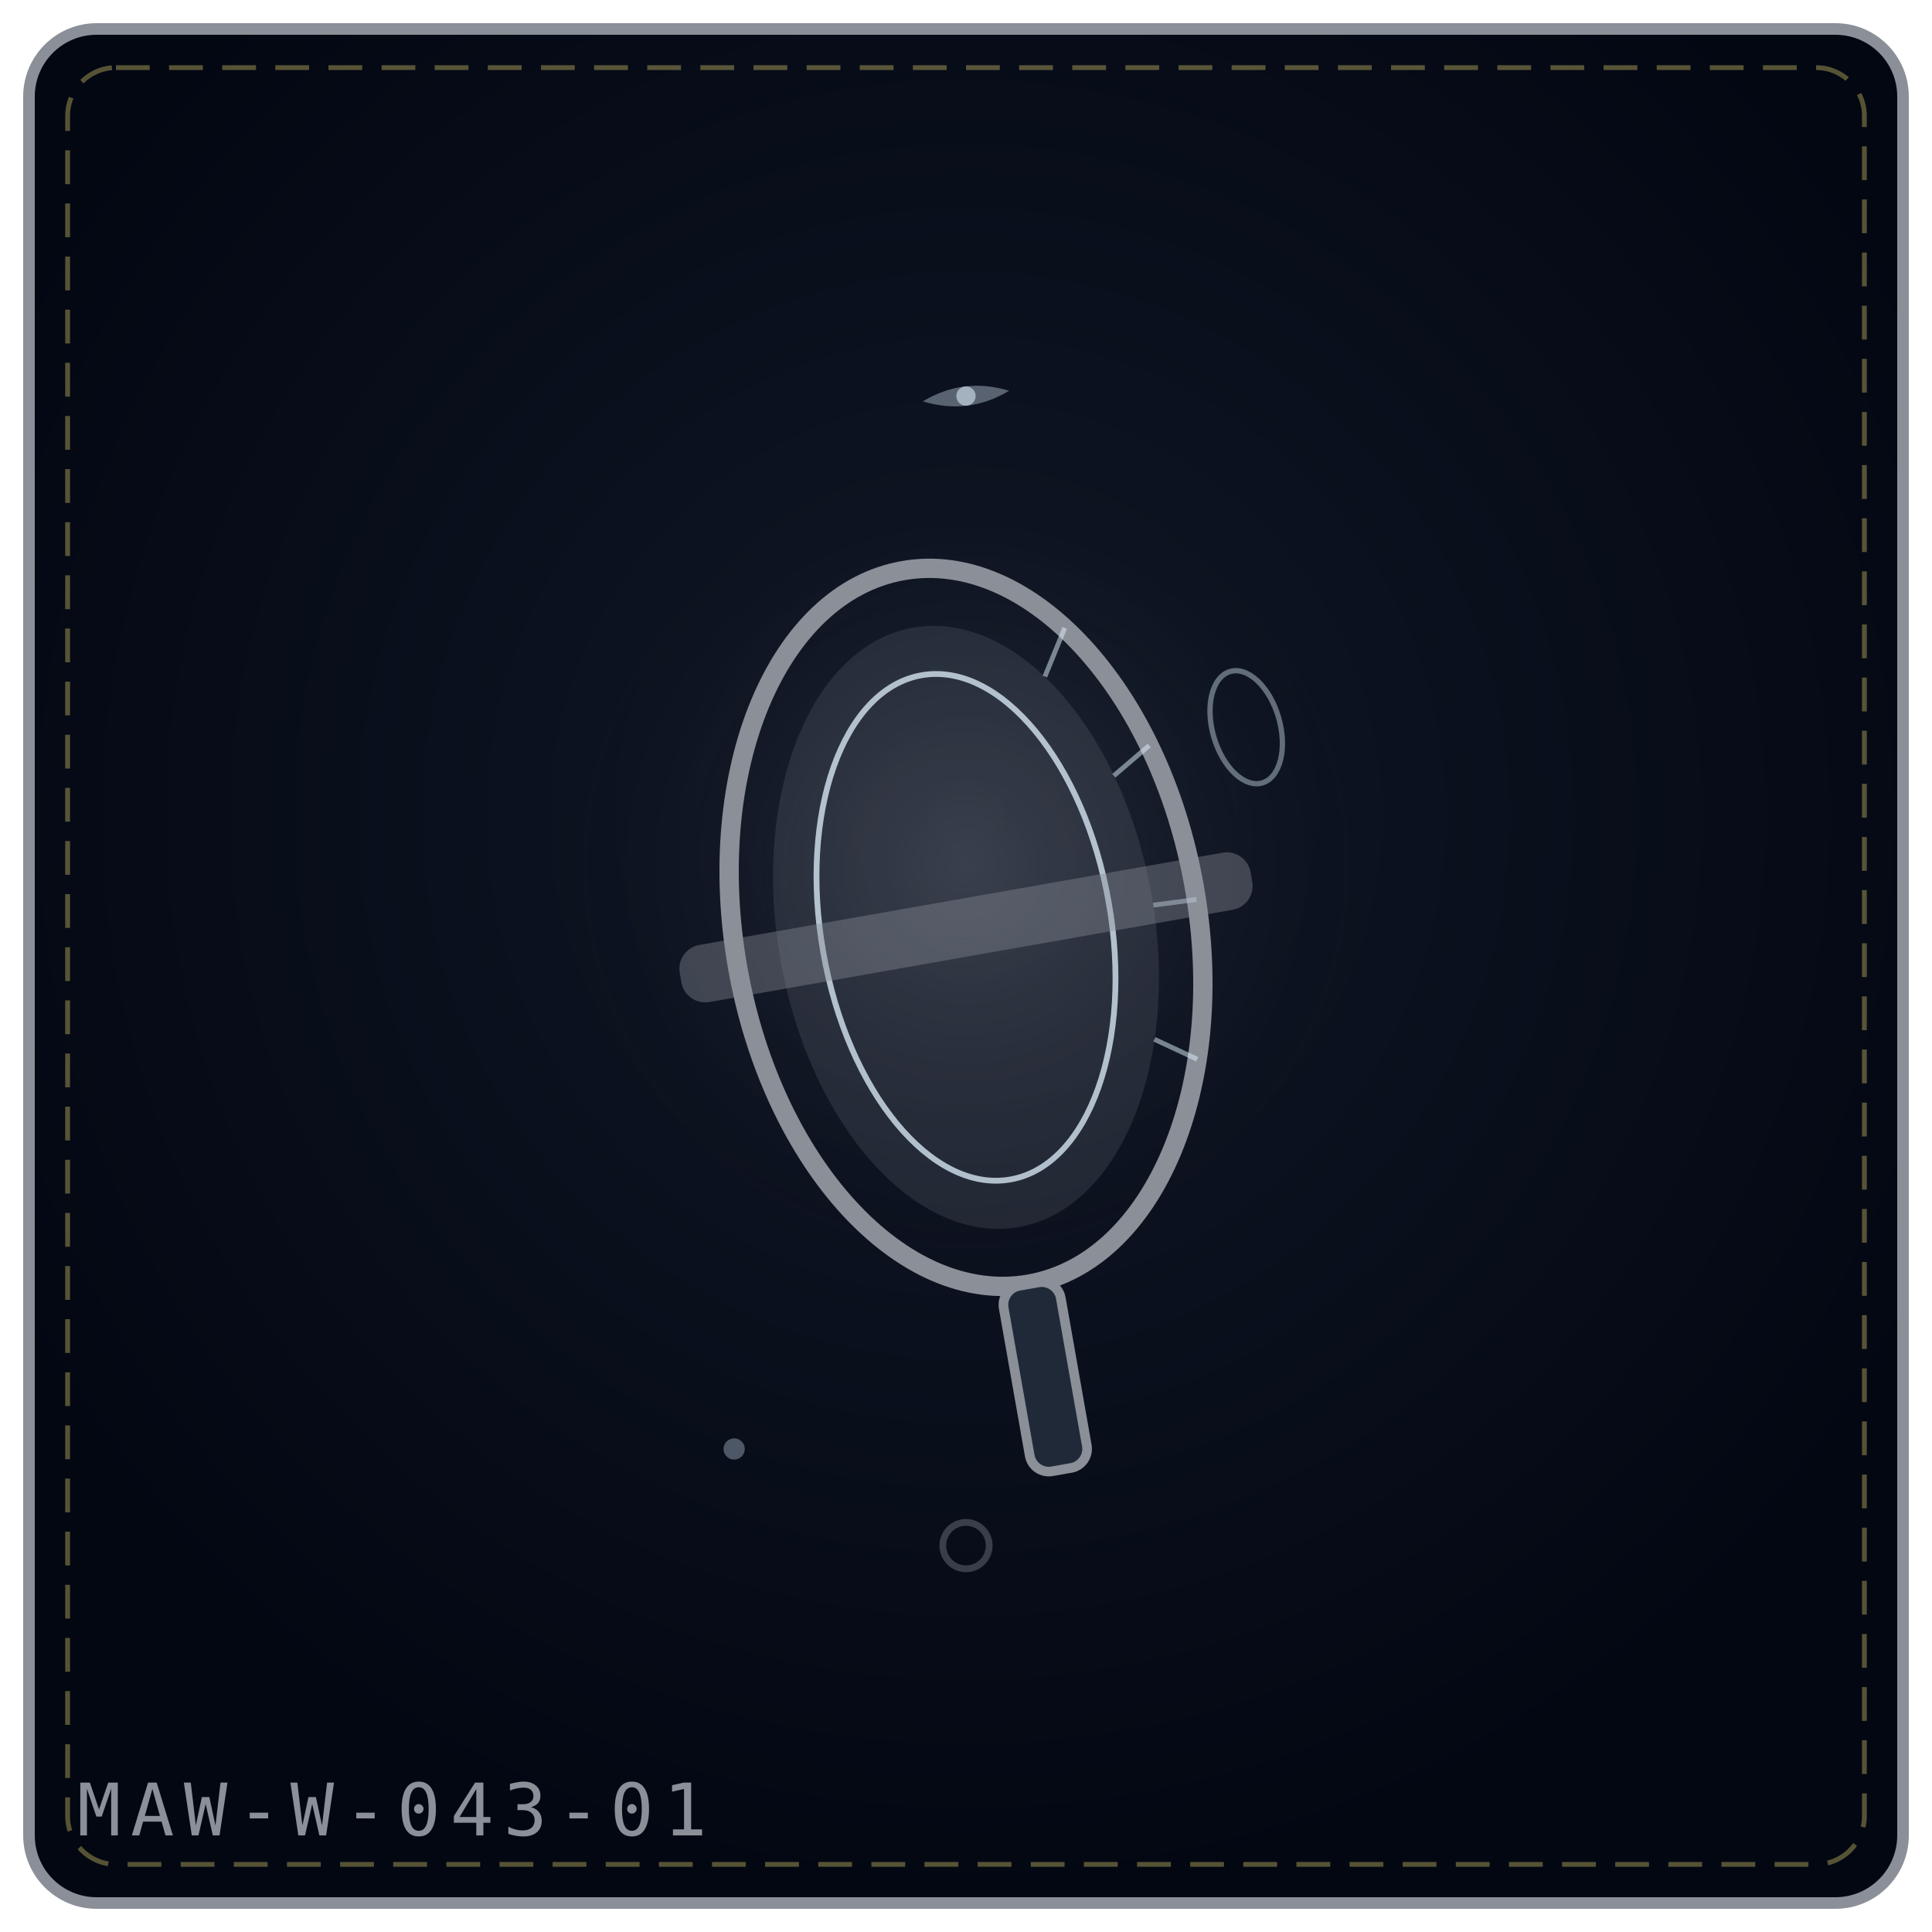
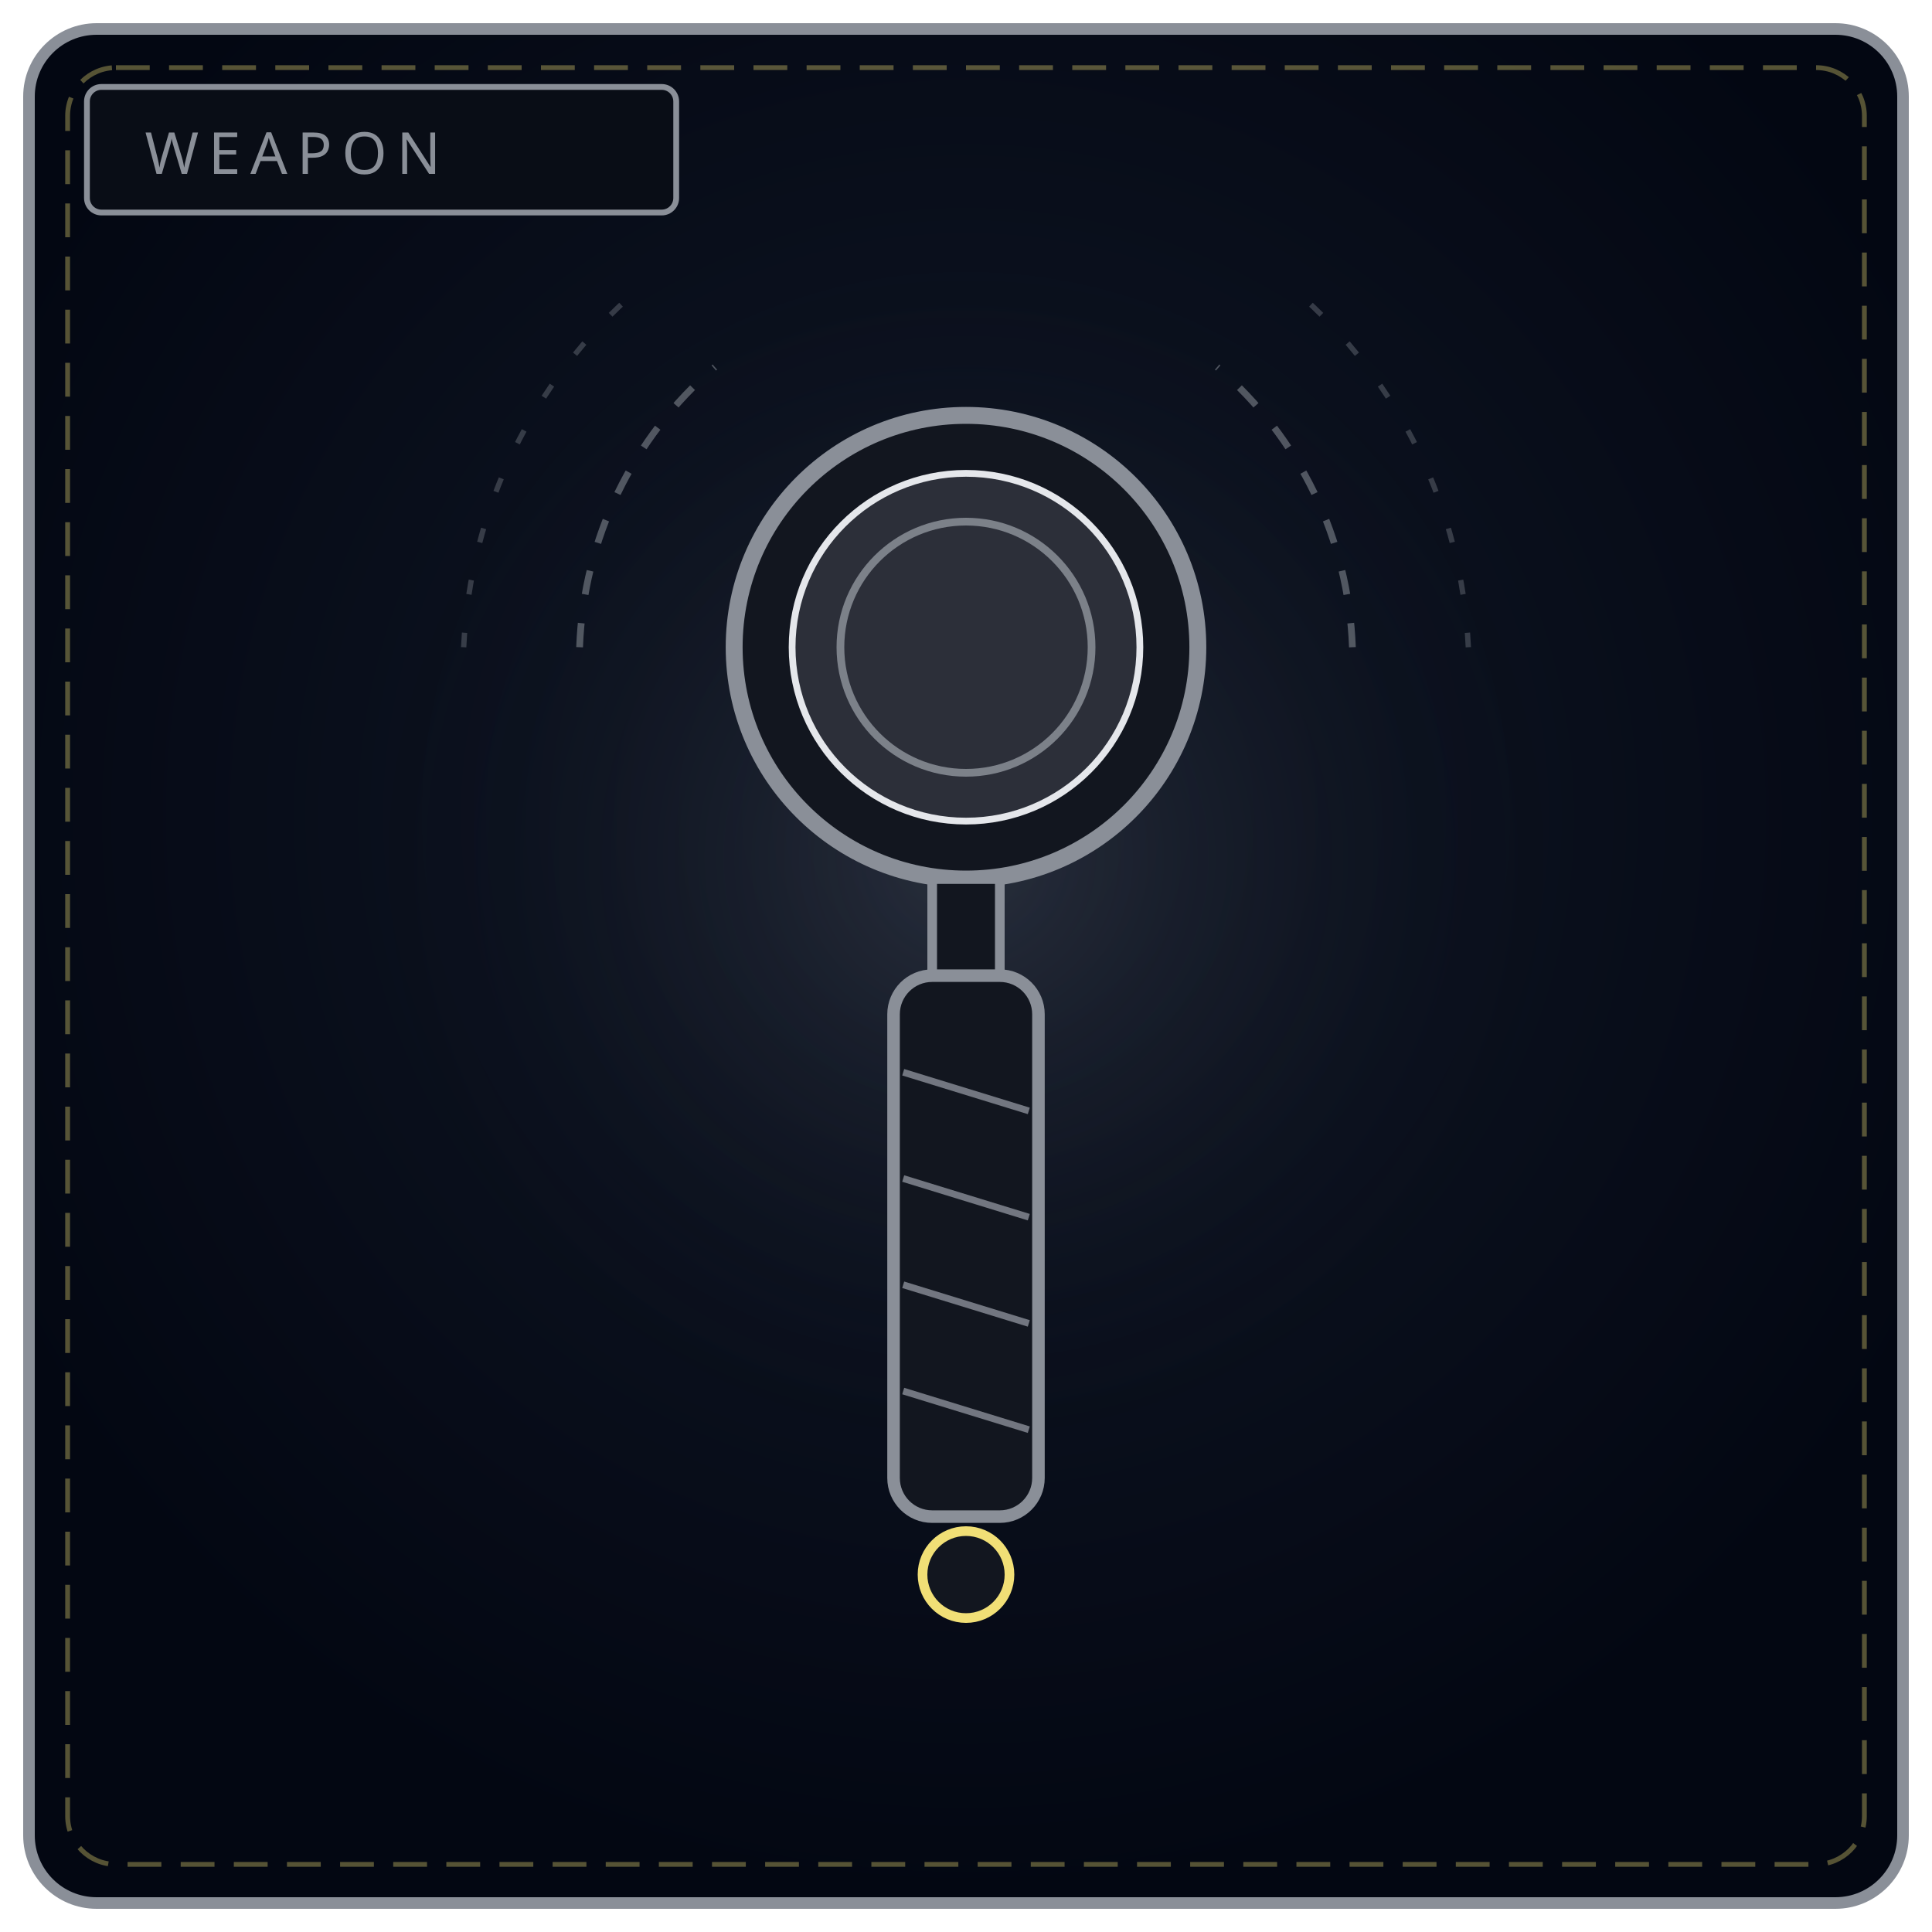
<svg xmlns="http://www.w3.org/2000/svg" viewBox="0 0 400 400" width="100%" height="100%" role="img" aria-label="THE SILENCE LENS">
  <defs>
-     <radialGradient id="bgf3bcff" cx="50%" cy="42%" r="58%">
+     <radialGradient id="bw043" cx="50%" cy="42%" r="58%">
      <stop offset="0%" stop-color="#111827" />
      <stop offset="100%" stop-color="#030712" />
    </radialGradient>
-     <radialGradient id="glf3bcff" cx="50%" cy="46%" r="42%">
+     <radialGradient id="gw043" cx="50%" cy="46%" r="50%">
      <stop offset="0%" stop-color="#8a8f98" stop-opacity=".2" />
      <stop offset="100%" stop-color="#000" stop-opacity="0" />
    </radialGradient>
  </defs>
-   <rect x="6" y="6" width="388" height="388" rx="14" fill="url(#bgf3bcff)" stroke="#8a8f98" stroke-width="2.4" />
+   <rect x="6" y="6" width="388" height="388" rx="14" fill="url(#bw043)" stroke="#8a8f98" stroke-width="2.4" />
  <rect x="14" y="14" width="372" height="372" rx="10" fill="none" stroke="#f1df76" stroke-width="1" stroke-dasharray="7 4" opacity=".35" />
-   <circle cx="200" cy="188" r="109" fill="url(#glf3bcff)" />
-   <g transform="rotate(-10 200.0 192.0)">
-     <ellipse cx="200.0" cy="192.0" rx="48.0" ry="75.0" fill="none" stroke="#8a8f98" stroke-width="4" />
-     <ellipse cx="200.0" cy="192.0" rx="39.0" ry="63.0" fill="#8a8f98" fill-opacity=".18" />
-     <ellipse cx="200.0" cy="192.0" rx="30.0" ry="53.0" fill="none" stroke="#e0f2fe" stroke-width="1.2" opacity=".75" />
-     <path d="M230.9 134.5 L225.1 143.7" stroke="#e0f2fe" stroke-width="1" opacity=".5" />
-     <path d="M243.9 161.5 L235.6 166.4" stroke="#e0f2fe" stroke-width="1" opacity=".5" />
-     <path d="M248.0 194.6 L239.0 194.2" stroke="#e0f2fe" stroke-width="1" opacity=".5" />
-     <path d="M242.4 227.2 L234.4 221.6" stroke="#e0f2fe" stroke-width="1" opacity=".5" />
-     <rect x="140.0" y="186.0" width="120.0" height="12" rx="5" fill="#8a8f98" fill-opacity=".4" />
-     <rect x="194.0" y="267.0" width="12" height="39.0" rx="4" fill="#1f2937" stroke="#8a8f98" stroke-width="2" />
-   </g>
-   <g transform="rotate(-16 258.0 136.0)">
-     <ellipse cx="254.0" cy="150.0" rx="7" ry="12" fill="none" stroke="#e0f2fe" stroke-width="1.1" opacity=".4" />
-   </g>
-   <g transform="rotate(-7 200.0 82.0)" opacity=".9">
-     <path d="M191.0 82.0 Q200.0 78.0 209.0 82.0 Q200.0 86.0 191.0 82.0 Z" fill="#e0f2fe" opacity=".4" />
-     <circle cx="200.0" cy="82.0" r="2.0" fill="#e0f2fe" opacity=".65" />
-   </g>
-   <g transform="rotate(14 200.0 320.0)" opacity=".9">
-     <circle cx="200.0" cy="320.0" r="4.8" fill="none" stroke="#8a8f98" stroke-width="1.4" opacity=".42" />
-   </g>
-   <g transform="rotate(-14 152.0 300.0)" opacity=".9">
-     <circle cx="152.0" cy="300.0" r="2.2" fill="#e0f2fe" opacity=".36" />
-   </g>
-   <text x="16" y="380" font-family="monospace" font-size="15" letter-spacing="2" fill="#8a8f98">MAW-W-043-01</text>
+   <circle cx="200" cy="188" r="130" fill="url(#gw043)" />
+   <rect x="18" y="18" width="122" height="26" rx="3" fill="#090d16" stroke="#8a8f98" stroke-width="1.2" />
+   <text x="30" y="36" fill="#8a8f98" font-family="Impact, Arial Black, sans-serif" font-size="12" letter-spacing="2">WEAPON</text>
+   <circle cx="200" cy="134" r="48" fill="#12161f" stroke="#8a8f98" stroke-width="3.5" />
+   <circle cx="200" cy="134" r="36" fill="#d7dde6" fill-opacity=".13" stroke="#e5e7eb" stroke-width="1.4" />
+   <circle cx="200" cy="134" r="26" fill="none" stroke="#8a8f98" stroke-width="1.6" opacity=".85" />
+   <path d="M120 134 A80 80 0 0 1 148 76" fill="none" stroke="#8a8f98" stroke-width="1.4" stroke-dasharray="5 6" opacity=".55" />
+   <path d="M280 134 A80 80 0 0 0 252 76" fill="none" stroke="#8a8f98" stroke-width="1.4" stroke-dasharray="5 6" opacity=".55" />
+   <path d="M96 134 A104 104 0 0 1 132 60" fill="none" stroke="#8a8f98" stroke-width="1.1" stroke-dasharray="3 8" opacity=".35" />
+   <path d="M304 134 A104 104 0 0 0 268 60" fill="none" stroke="#8a8f98" stroke-width="1.1" stroke-dasharray="3 8" opacity=".35" />
+   <rect x="193" y="182" width="14" height="20" fill="#12161f" stroke="#8a8f98" stroke-width="2" />
+   <rect x="185" y="202" width="30" height="112" rx="8" fill="#12161f" stroke="#8a8f98" stroke-width="2.6" />
+   <path d="M187 222 L213 230 M187 244 L213 252 M187 266 L213 274 M187 288 L213 296" stroke="#8a8f98" stroke-width="1.4" opacity=".8" />
+   <circle cx="200" cy="326" r="9" fill="#12161f" stroke="#f1df76" stroke-width="2" />
</svg>
